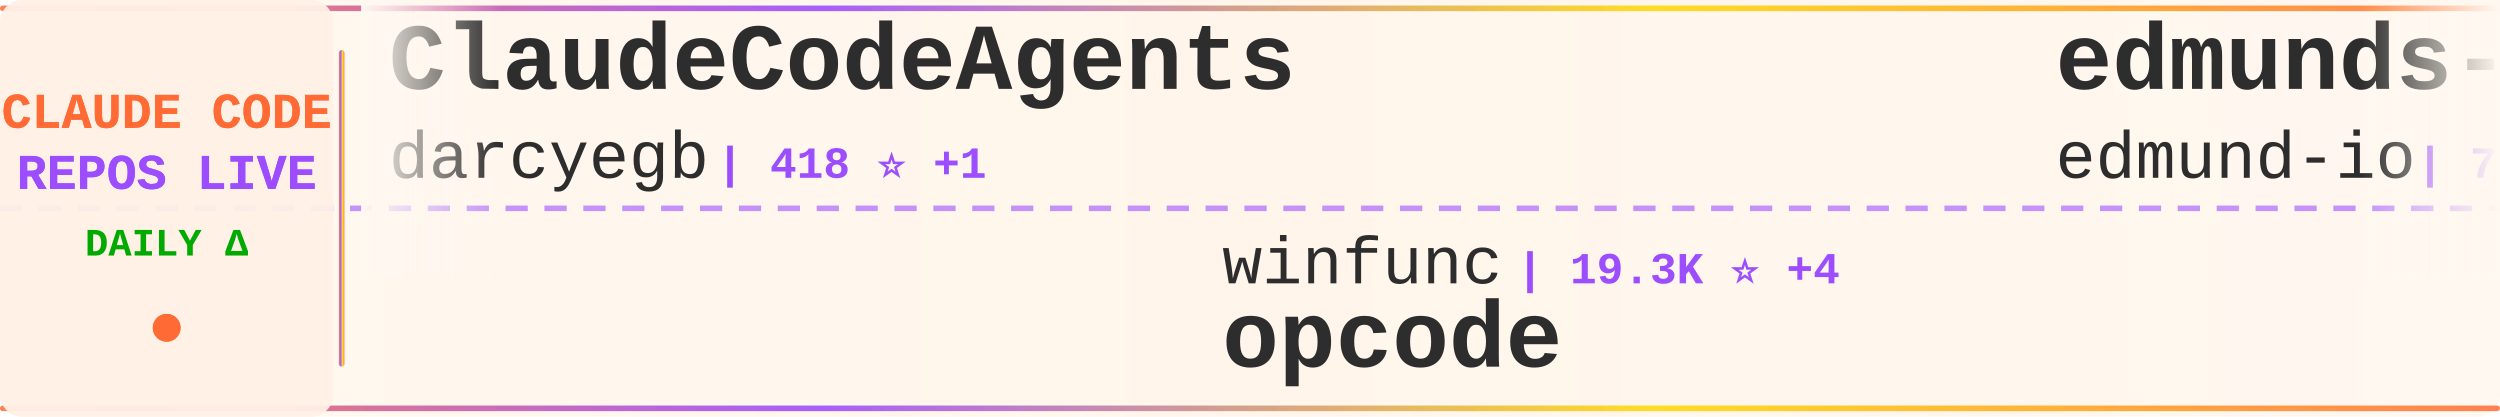
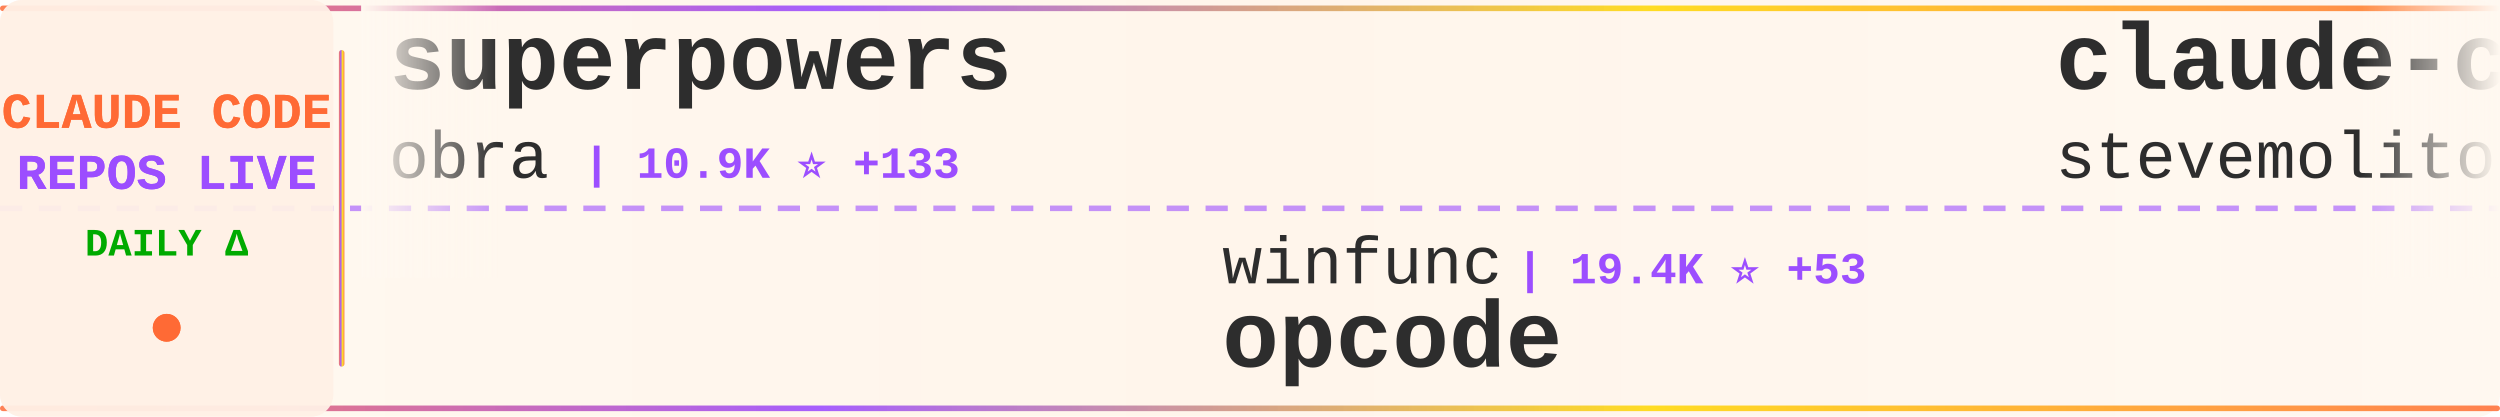
<svg xmlns="http://www.w3.org/2000/svg" width="900" height="150">
  <defs>
    <linearGradient id="tickerBg" x1="0%" y1="0%" x2="100%" y2="0%">
      <stop offset="0%" style="stop-color:#fff8f0;stop-opacity:0.98" />
      <stop offset="50%" style="stop-color:#fff5eb;stop-opacity:1" />
      <stop offset="100%" style="stop-color:#fff8f0;stop-opacity:0.98" />
    </linearGradient>
    <linearGradient id="borderGrad" x1="0%" y1="0%" x2="100%" y2="0%">
      <stop offset="0%" style="stop-color:#FF6B35;stop-opacity:0.85">
        <animate attributeName="stop-opacity" values="0.85;1;0.85" dur="2s" repeatCount="indefinite" />
      </stop>
      <stop offset="33%" style="stop-color:#9C4EFF;stop-opacity:0.9">
        <animate attributeName="stop-opacity" values="0.9;1;0.9" dur="2.2s" repeatCount="indefinite" />
      </stop>
      <stop offset="66%" style="stop-color:#FFD700;stop-opacity:0.85">
        <animate attributeName="stop-opacity" values="0.85;1;0.85" dur="1.8s" repeatCount="indefinite" />
      </stop>
      <stop offset="100%" style="stop-color:#FF6B35;stop-opacity:0.85">
        <animate attributeName="stop-opacity" values="0.85;1;0.85" dur="2s" repeatCount="indefinite" />
      </stop>
    </linearGradient>
    <filter id="textGlow">
      <feGaussianBlur stdDeviation="0.15" result="coloredBlur" />
      <feMerge>
        <feMergeNode in="coloredBlur" />
        <feMergeNode in="SourceGraphic" />
      </feMerge>
    </filter>
    <filter id="metricGlow">
      <feGaussianBlur stdDeviation="0.2" result="coloredBlur" />
      <feMerge>
        <feMergeNode in="coloredBlur" />
        <feMergeNode in="SourceGraphic" />
      </feMerge>
    </filter>
    <linearGradient id="leftFade" x1="0%" y1="0%" x2="100%" y2="0%">
      <stop offset="0%" style="stop-color:#fff8f0;stop-opacity:1" />
      <stop offset="100%" style="stop-color:#fff8f0;stop-opacity:0" />
    </linearGradient>
    <linearGradient id="rightFade" x1="0%" y1="0%" x2="100%" y2="0%">
      <stop offset="0%" style="stop-color:#fff8f0;stop-opacity:0" />
      <stop offset="100%" style="stop-color:#fff8f0;stop-opacity:1" />
    </linearGradient>
  </defs>
  <rect width="900" height="150" fill="url(#tickerBg)" rx="8" />
  <rect x="0" y="2" width="900" height="2" fill="url(#borderGrad)" rx="1" />
  <rect x="0" y="146" width="900" height="2" fill="url(#borderGrad)" rx="1" />
  <line x1="0" y1="75" x2="900" y2="75" stroke="#9C4EFF" stroke-width="2" stroke-dasharray="8 6" opacity="0.6" />
  <rect x="0" y="0" width="120" height="150" fill="#fff0e6" opacity="0.95" rx="8" />
  <text x="60" y="46" font-family="'Courier New', monospace" font-size="18" font-weight="bold" fill="#FF6B35" text-anchor="middle" filter="url(#textGlow)">
    CLAUDE CODE
  </text>
  <text x="60" y="68" font-family="'Courier New', monospace" font-size="18" font-weight="bold" fill="#9C4EFF" text-anchor="middle" filter="url(#textGlow)">
    REPOS LIVE
  </text>
  <text x="60" y="92" font-family="'Courier New', monospace" font-size="14" font-weight="bold" fill="#00aa00" text-anchor="middle">
    DAILY Δ
  </text>
  <circle cx="60" cy="118" r="5" fill="#FF6B35" filter="url(#metricGlow)">
    <animate attributeName="r" values="4;6;4" dur="1.5s" repeatCount="indefinite" />
    <animate attributeName="opacity" values="0.6;1;0.6" dur="1.5s" repeatCount="indefinite" />
  </circle>
  <rect x="122" y="18" width="2" height="114" fill="url(#borderGrad)" rx="1" />
  <clipPath id="tickerClip">
    <rect x="130" y="0" width="770" height="150" />
  </clipPath>
  <g clip-path="url(#tickerClip)">
    <g id="tickerItems">
      <animateTransform attributeName="transform" attributeType="XML" type="translate" from="0 0" to="-3000 0" dur="54s" repeatCount="indefinite" />
      <g transform="translate(0, 0)">
-         <text x="140" y="32" font-family="'Courier New', monospace" font-size="34" font-weight="bold" fill="#2d2d2d">ClaudeCodeAgents</text>
-         <text x="140" y="64" font-family="'Courier New', monospace" font-size="24" font-weight="normal" fill="#2d2d2d" opacity="1.0">darcyegb</text>
-         <text x="258" y="64" font-family="'Courier New', monospace" font-size="16" font-weight="bold" fill="#9C4EFF"> | 418 ⭐ +1</text>
+         <text x="140" y="32" font-family="'Courier New', monospace" font-size="34" font-weight="bold" fill="#2d2d2d">superpowers</text>
+         <text x="140" y="64" font-family="'Courier New', monospace" font-size="24" font-weight="normal" fill="#2d2d2d" opacity="1.0">obra</text>
+         <text x="210" y="64" font-family="'Courier New', monospace" font-size="16" font-weight="bold" fill="#9C4EFF"> | 10.9K ⭐ +133</text>
      </g>
      <g transform="translate(300, 0)">
        <text x="140" y="102" font-family="'Courier New', monospace" font-size="24" font-weight="normal" fill="#2d2d2d" opacity="1.0">winfunc</text>
-         <text x="246" y="102" font-family="'Courier New', monospace" font-size="16" font-weight="bold" fill="#9C4EFF"> | 19.3K ⭐ +4</text>
+         <text x="246" y="102" font-family="'Courier New', monospace" font-size="16" font-weight="bold" fill="#9C4EFF"> | 19.4K ⭐ +53</text>
        <text x="140" y="132" font-family="'Courier New', monospace" font-size="34" font-weight="bold" fill="#2d2d2d">opcode</text>
      </g>
      <g transform="translate(600, 0)">
-         <text x="140" y="32" font-family="'Courier New', monospace" font-size="34" font-weight="bold" fill="#2d2d2d">edmunds-claude-code</text>
-         <text x="140" y="64" font-family="'Courier New', monospace" font-size="24" font-weight="normal" fill="#2d2d2d" opacity="1.0">edmund-io</text>
-         <text x="270" y="64" font-family="'Courier New', monospace" font-size="16" font-weight="bold" fill="#9C4EFF"> | 711 ⭐ +5</text>
+         <text x="140" y="32" font-family="'Courier New', monospace" font-size="34" font-weight="bold" fill="#2d2d2d">claude-code.el</text>
+         <text x="140" y="64" font-family="'Courier New', monospace" font-size="24" font-weight="normal" fill="#2d2d2d" opacity="1.0">stevemolitor</text>
+         <text x="306" y="64" font-family="'Courier New', monospace" font-size="16" font-weight="bold" fill="#9C4EFF"> | 551 ⭐</text>
      </g>
      <g transform="translate(900, 0)">
-         <text x="140" y="102" font-family="'Courier New', monospace" font-size="24" font-weight="normal" fill="#2d2d2d" opacity="1.0">BeehiveInnovations</text>
-         <text x="378" y="102" font-family="'Courier New', monospace" font-size="16" font-weight="bold" fill="#9C4EFF"> | 10.6K ⭐ +10</text>
-         <text x="140" y="132" font-family="'Courier New', monospace" font-size="34" font-weight="bold" fill="#2d2d2d">pal-mcp-server</text>
+         <text x="140" y="102" font-family="'Courier New', monospace" font-size="24" font-weight="normal" fill="#2d2d2d" opacity="1.0">1rgs</text>
+         <text x="210" y="102" font-family="'Courier New', monospace" font-size="16" font-weight="bold" fill="#9C4EFF"> | 2.7K ⭐ +6</text>
+         <text x="140" y="132" font-family="'Courier New', monospace" font-size="34" font-weight="bold" fill="#2d2d2d">claude-code-proxy</text>
      </g>
      <g transform="translate(1200, 0)">
-         <text x="140" y="32" font-family="'Courier New', monospace" font-size="34" font-weight="bold" fill="#2d2d2d">context-engineering-intr...</text>
-         <text x="140" y="64" font-family="'Courier New', monospace" font-size="24" font-weight="normal" fill="#2d2d2d" opacity="1.0">coleam00</text>
-         <text x="258" y="64" font-family="'Courier New', monospace" font-size="16" font-weight="bold" fill="#9C4EFF"> | 11.9K ⭐ +9</text>
+         <text x="140" y="32" font-family="'Courier New', monospace" font-size="34" font-weight="bold" fill="#2d2d2d">claude-code-chat</text>
+         <text x="140" y="64" font-family="'Courier New', monospace" font-size="24" font-weight="normal" fill="#2d2d2d" opacity="1.0">andrepimenta</text>
+         <text x="306" y="64" font-family="'Courier New', monospace" font-size="16" font-weight="bold" fill="#9C4EFF"> | 936 ⭐ +3</text>
      </g>
      <g transform="translate(1500, 0)">
-         <text x="140" y="102" font-family="'Courier New', monospace" font-size="24" font-weight="normal" fill="#2d2d2d" opacity="1.0">disler</text>
-         <text x="234" y="102" font-family="'Courier New', monospace" font-size="16" font-weight="bold" fill="#9C4EFF"> | 277 ⭐</text>
-         <text x="140" y="132" font-family="'Courier New', monospace" font-size="34" font-weight="bold" fill="#2d2d2d">claude-code-is-programma...</text>
+         <text x="140" y="102" font-family="'Courier New', monospace" font-size="24" font-weight="normal" fill="#2d2d2d" opacity="1.0">davepoon</text>
+         <text x="258" y="102" font-family="'Courier New', monospace" font-size="16" font-weight="bold" fill="#9C4EFF"> | 2.1K ⭐ +3</text>
+         <text x="140" y="132" font-family="'Courier New', monospace" font-size="34" font-weight="bold" fill="#2d2d2d">claude-code-subagents-co...</text>
      </g>
      <g transform="translate(1800, 0)">
-         <text x="140" y="32" font-family="'Courier New', monospace" font-size="34" font-weight="bold" fill="#2d2d2d">research</text>
-         <text x="140" y="64" font-family="'Courier New', monospace" font-size="24" font-weight="normal" fill="#2d2d2d" opacity="1.0">nikivdev</text>
-         <text x="258" y="64" font-family="'Courier New', monospace" font-size="16" font-weight="bold" fill="#9C4EFF"> | 4.8K ⭐</text>
+         <text x="140" y="32" font-family="'Courier New', monospace" font-size="34" font-weight="bold" fill="#2d2d2d">claude-code-guide</text>
+         <text x="140" y="64" font-family="'Courier New', monospace" font-size="24" font-weight="normal" fill="#2d2d2d" opacity="1.0">Cranot</text>
+         <text x="234" y="64" font-family="'Courier New', monospace" font-size="16" font-weight="bold" fill="#9C4EFF"> | 2.2K ⭐</text>
      </g>
      <g transform="translate(2100, 0)">
        <text x="140" y="102" font-family="'Courier New', monospace" font-size="24" font-weight="normal" fill="#2d2d2d" opacity="1.0">anthropics</text>
-         <text x="282" y="102" font-family="'Courier New', monospace" font-size="16" font-weight="bold" fill="#9C4EFF"> | 3.6K ⭐ +11</text>
-         <text x="140" y="132" font-family="'Courier New', monospace" font-size="34" font-weight="bold" fill="#2d2d2d">claude-agent-sdk-python</text>
+         <text x="282" y="102" font-family="'Courier New', monospace" font-size="16" font-weight="bold" fill="#9C4EFF"> | 48.0K ⭐ +284</text>
+         <text x="140" y="132" font-family="'Courier New', monospace" font-size="34" font-weight="bold" fill="#2d2d2d">claude-code</text>
      </g>
      <g transform="translate(2400, 0)">
-         <text x="140" y="32" font-family="'Courier New', monospace" font-size="34" font-weight="bold" fill="#2d2d2d">compound-engineering-plu...</text>
-         <text x="140" y="64" font-family="'Courier New', monospace" font-size="24" font-weight="normal" fill="#2d2d2d" opacity="1.0">EveryInc</text>
-         <text x="258" y="64" font-family="'Courier New', monospace" font-size="16" font-weight="bold" fill="#9C4EFF"> | 3.0K ⭐ +22</text>
+         <text x="140" y="32" font-family="'Courier New', monospace" font-size="34" font-weight="bold" fill="#2d2d2d">Claudable</text>
+         <text x="140" y="64" font-family="'Courier New', monospace" font-size="24" font-weight="normal" fill="#2d2d2d" opacity="1.0">opactorai</text>
+         <text x="270" y="64" font-family="'Courier New', monospace" font-size="16" font-weight="bold" fill="#9C4EFF"> | 3.4K ⭐ +6</text>
      </g>
      <g transform="translate(2700, 0)">
-         <text x="140" y="102" font-family="'Courier New', monospace" font-size="24" font-weight="normal" fill="#2d2d2d" opacity="1.0">github</text>
-         <text x="234" y="102" font-family="'Courier New', monospace" font-size="16" font-weight="bold" fill="#9C4EFF"> | 56.9K ⭐ +157</text>
-         <text x="140" y="132" font-family="'Courier New', monospace" font-size="34" font-weight="bold" fill="#2d2d2d">spec-kit</text>
+         <text x="140" y="102" font-family="'Courier New', monospace" font-size="24" font-weight="normal" fill="#2d2d2d" opacity="1.0">Matt-Dionis</text>
+         <text x="294" y="102" font-family="'Courier New', monospace" font-size="16" font-weight="bold" fill="#9C4EFF"> | 572 ⭐</text>
+         <text x="140" y="132" font-family="'Courier New', monospace" font-size="34" font-weight="bold" fill="#2d2d2d">claude-code-configs</text>
      </g>
      <g transform="translate(3000, 0)">
-         <text x="140" y="32" font-family="'Courier New', monospace" font-size="34" font-weight="bold" fill="#2d2d2d">ClaudeCodeAgents</text>
-         <text x="140" y="64" font-family="'Courier New', monospace" font-size="24" font-weight="normal" fill="#2d2d2d" opacity="1.0">darcyegb</text>
-         <text x="258" y="64" font-family="'Courier New', monospace" font-size="16" font-weight="bold" fill="#9C4EFF"> | 418 ⭐ +1</text>
+         <text x="140" y="32" font-family="'Courier New', monospace" font-size="34" font-weight="bold" fill="#2d2d2d">superpowers</text>
+         <text x="140" y="64" font-family="'Courier New', monospace" font-size="24" font-weight="normal" fill="#2d2d2d" opacity="1.0">obra</text>
+         <text x="210" y="64" font-family="'Courier New', monospace" font-size="16" font-weight="bold" fill="#9C4EFF"> | 10.9K ⭐ +133</text>
      </g>
      <g transform="translate(3300, 0)">
        <text x="140" y="102" font-family="'Courier New', monospace" font-size="24" font-weight="normal" fill="#2d2d2d" opacity="1.0">winfunc</text>
-         <text x="246" y="102" font-family="'Courier New', monospace" font-size="16" font-weight="bold" fill="#9C4EFF"> | 19.3K ⭐ +4</text>
+         <text x="246" y="102" font-family="'Courier New', monospace" font-size="16" font-weight="bold" fill="#9C4EFF"> | 19.4K ⭐ +53</text>
        <text x="140" y="132" font-family="'Courier New', monospace" font-size="34" font-weight="bold" fill="#2d2d2d">opcode</text>
      </g>
      <g transform="translate(3600, 0)">
-         <text x="140" y="32" font-family="'Courier New', monospace" font-size="34" font-weight="bold" fill="#2d2d2d">edmunds-claude-code</text>
-         <text x="140" y="64" font-family="'Courier New', monospace" font-size="24" font-weight="normal" fill="#2d2d2d" opacity="1.0">edmund-io</text>
-         <text x="270" y="64" font-family="'Courier New', monospace" font-size="16" font-weight="bold" fill="#9C4EFF"> | 711 ⭐ +5</text>
+         <text x="140" y="32" font-family="'Courier New', monospace" font-size="34" font-weight="bold" fill="#2d2d2d">claude-code.el</text>
+         <text x="140" y="64" font-family="'Courier New', monospace" font-size="24" font-weight="normal" fill="#2d2d2d" opacity="1.0">stevemolitor</text>
+         <text x="306" y="64" font-family="'Courier New', monospace" font-size="16" font-weight="bold" fill="#9C4EFF"> | 551 ⭐</text>
      </g>
      <g transform="translate(3900, 0)">
-         <text x="140" y="102" font-family="'Courier New', monospace" font-size="24" font-weight="normal" fill="#2d2d2d" opacity="1.0">BeehiveInnovations</text>
-         <text x="378" y="102" font-family="'Courier New', monospace" font-size="16" font-weight="bold" fill="#9C4EFF"> | 10.6K ⭐ +10</text>
-         <text x="140" y="132" font-family="'Courier New', monospace" font-size="34" font-weight="bold" fill="#2d2d2d">pal-mcp-server</text>
+         <text x="140" y="102" font-family="'Courier New', monospace" font-size="24" font-weight="normal" fill="#2d2d2d" opacity="1.0">1rgs</text>
+         <text x="210" y="102" font-family="'Courier New', monospace" font-size="16" font-weight="bold" fill="#9C4EFF"> | 2.7K ⭐ +6</text>
+         <text x="140" y="132" font-family="'Courier New', monospace" font-size="34" font-weight="bold" fill="#2d2d2d">claude-code-proxy</text>
      </g>
    </g>
  </g>
  <rect x="130" y="0" width="50" height="100" fill="url(#leftFade)" />
  <rect x="850" y="0" width="50" height="100" fill="url(#rightFade)" />
</svg>
